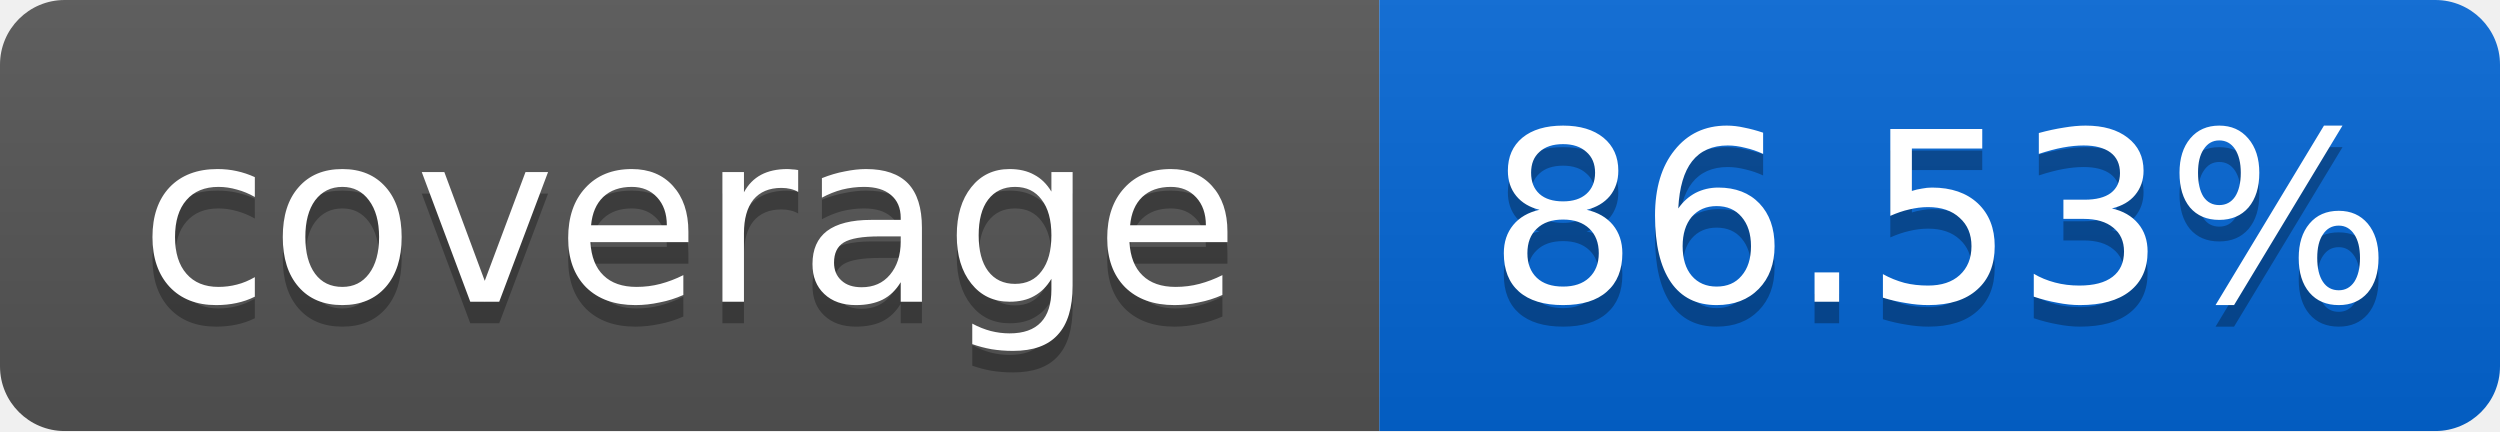
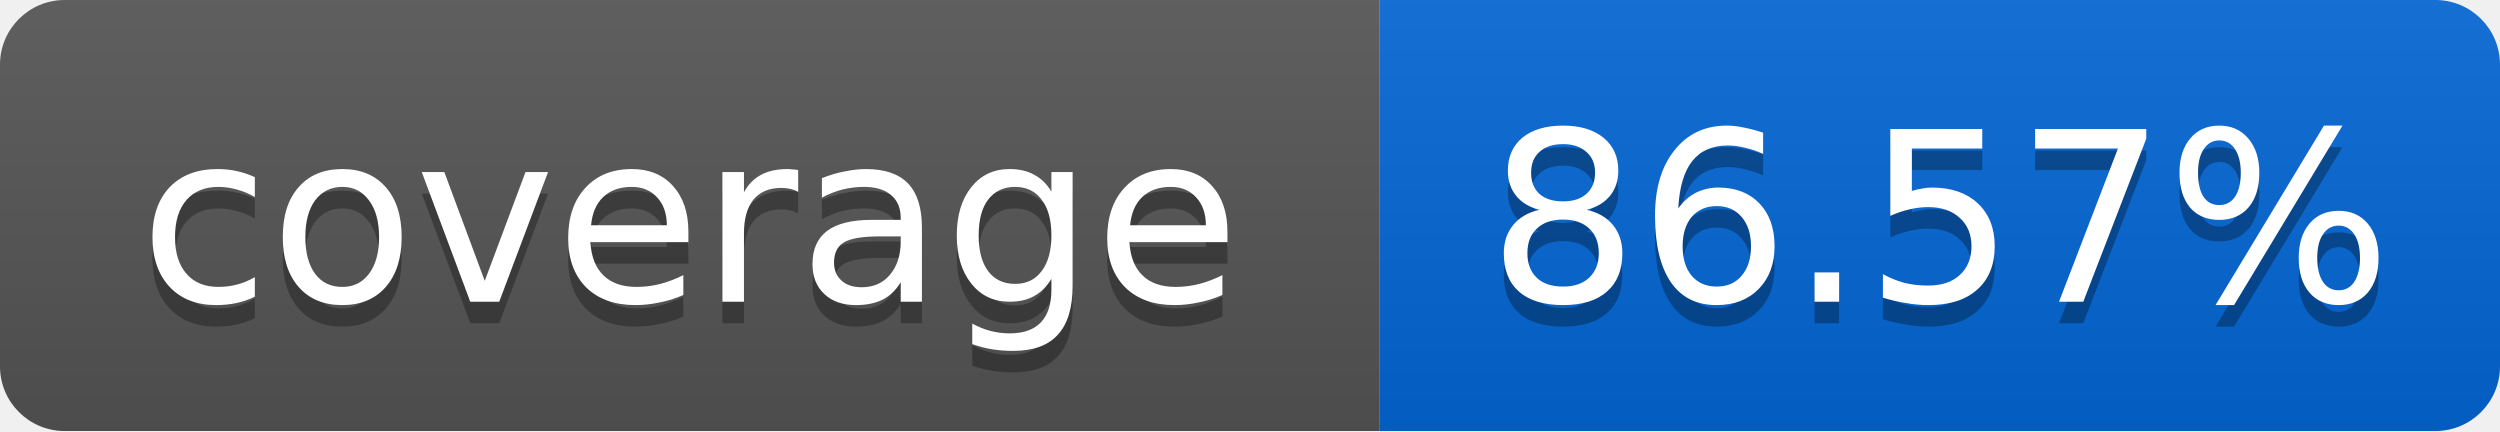
<svg xmlns="http://www.w3.org/2000/svg" width="116" height="20">
  <linearGradient id="smooth" x2="0" y2="100%">
    <stop offset="0" stop-color="#bbb" stop-opacity=".1" />
    <stop offset="1" stop-opacity=".1" />
  </linearGradient>
  <mask id="round">
    <rect width="116" height="20" rx="3" fill="#fff" />
  </mask>
  <g mask="url(#round)">
    <rect width="64" height="20" fill="#555" />
    <rect x="64" width="52" height="20" fill="#0366D6" />
    <rect width="116" height="20" fill="url(#smooth)" />
  </g>
  <g fill="#fff" text-anchor="middle" font-family="DejaVu Sans,Verdana,Geneva,sans-serif" font-size="11">
    <text x="32" y="15" fill="#010101" fill-opacity=".3">coverage</text>
    <text x="32" y="14">coverage</text>
-     <text x="90" y="15" fill="#010101" fill-opacity=".3">86.53%</text>
-     <text x="90" y="14">86.53%</text>
+     <text x="90" y="15" fill="#010101" fill-opacity=".3">86.57%</text>
+     <text x="90" y="14">86.57%</text>
  </g>
</svg>
